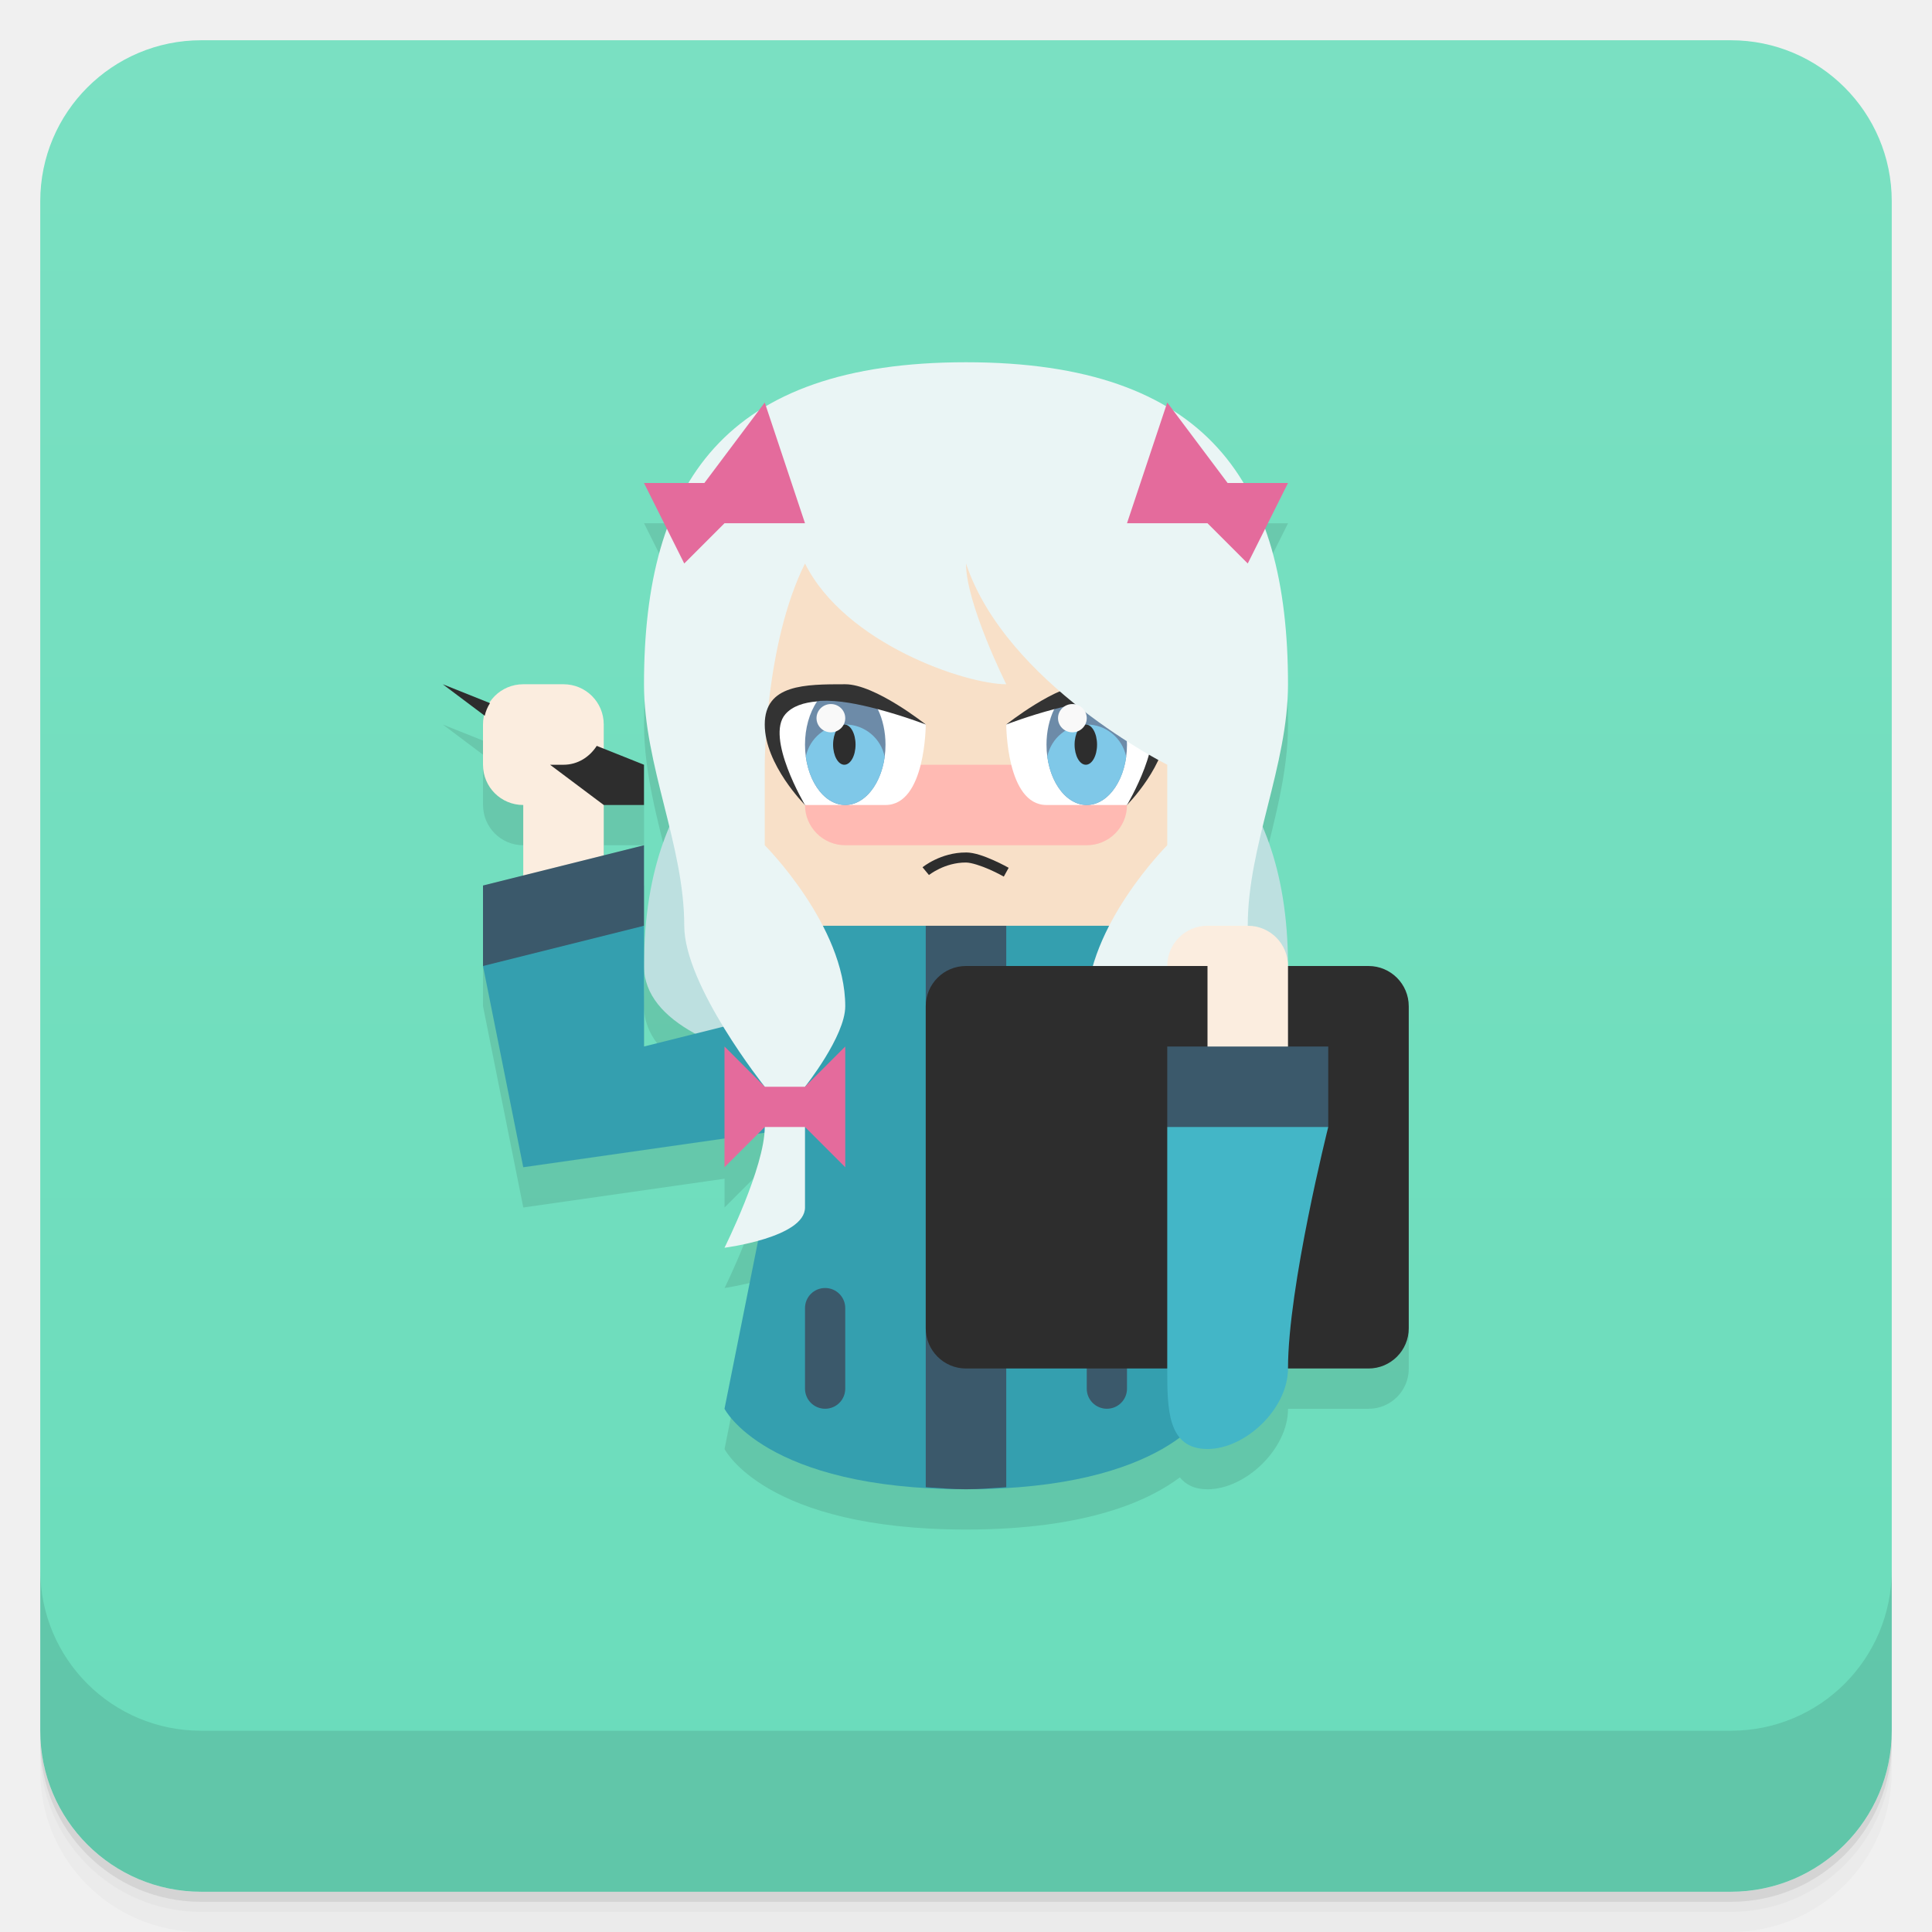
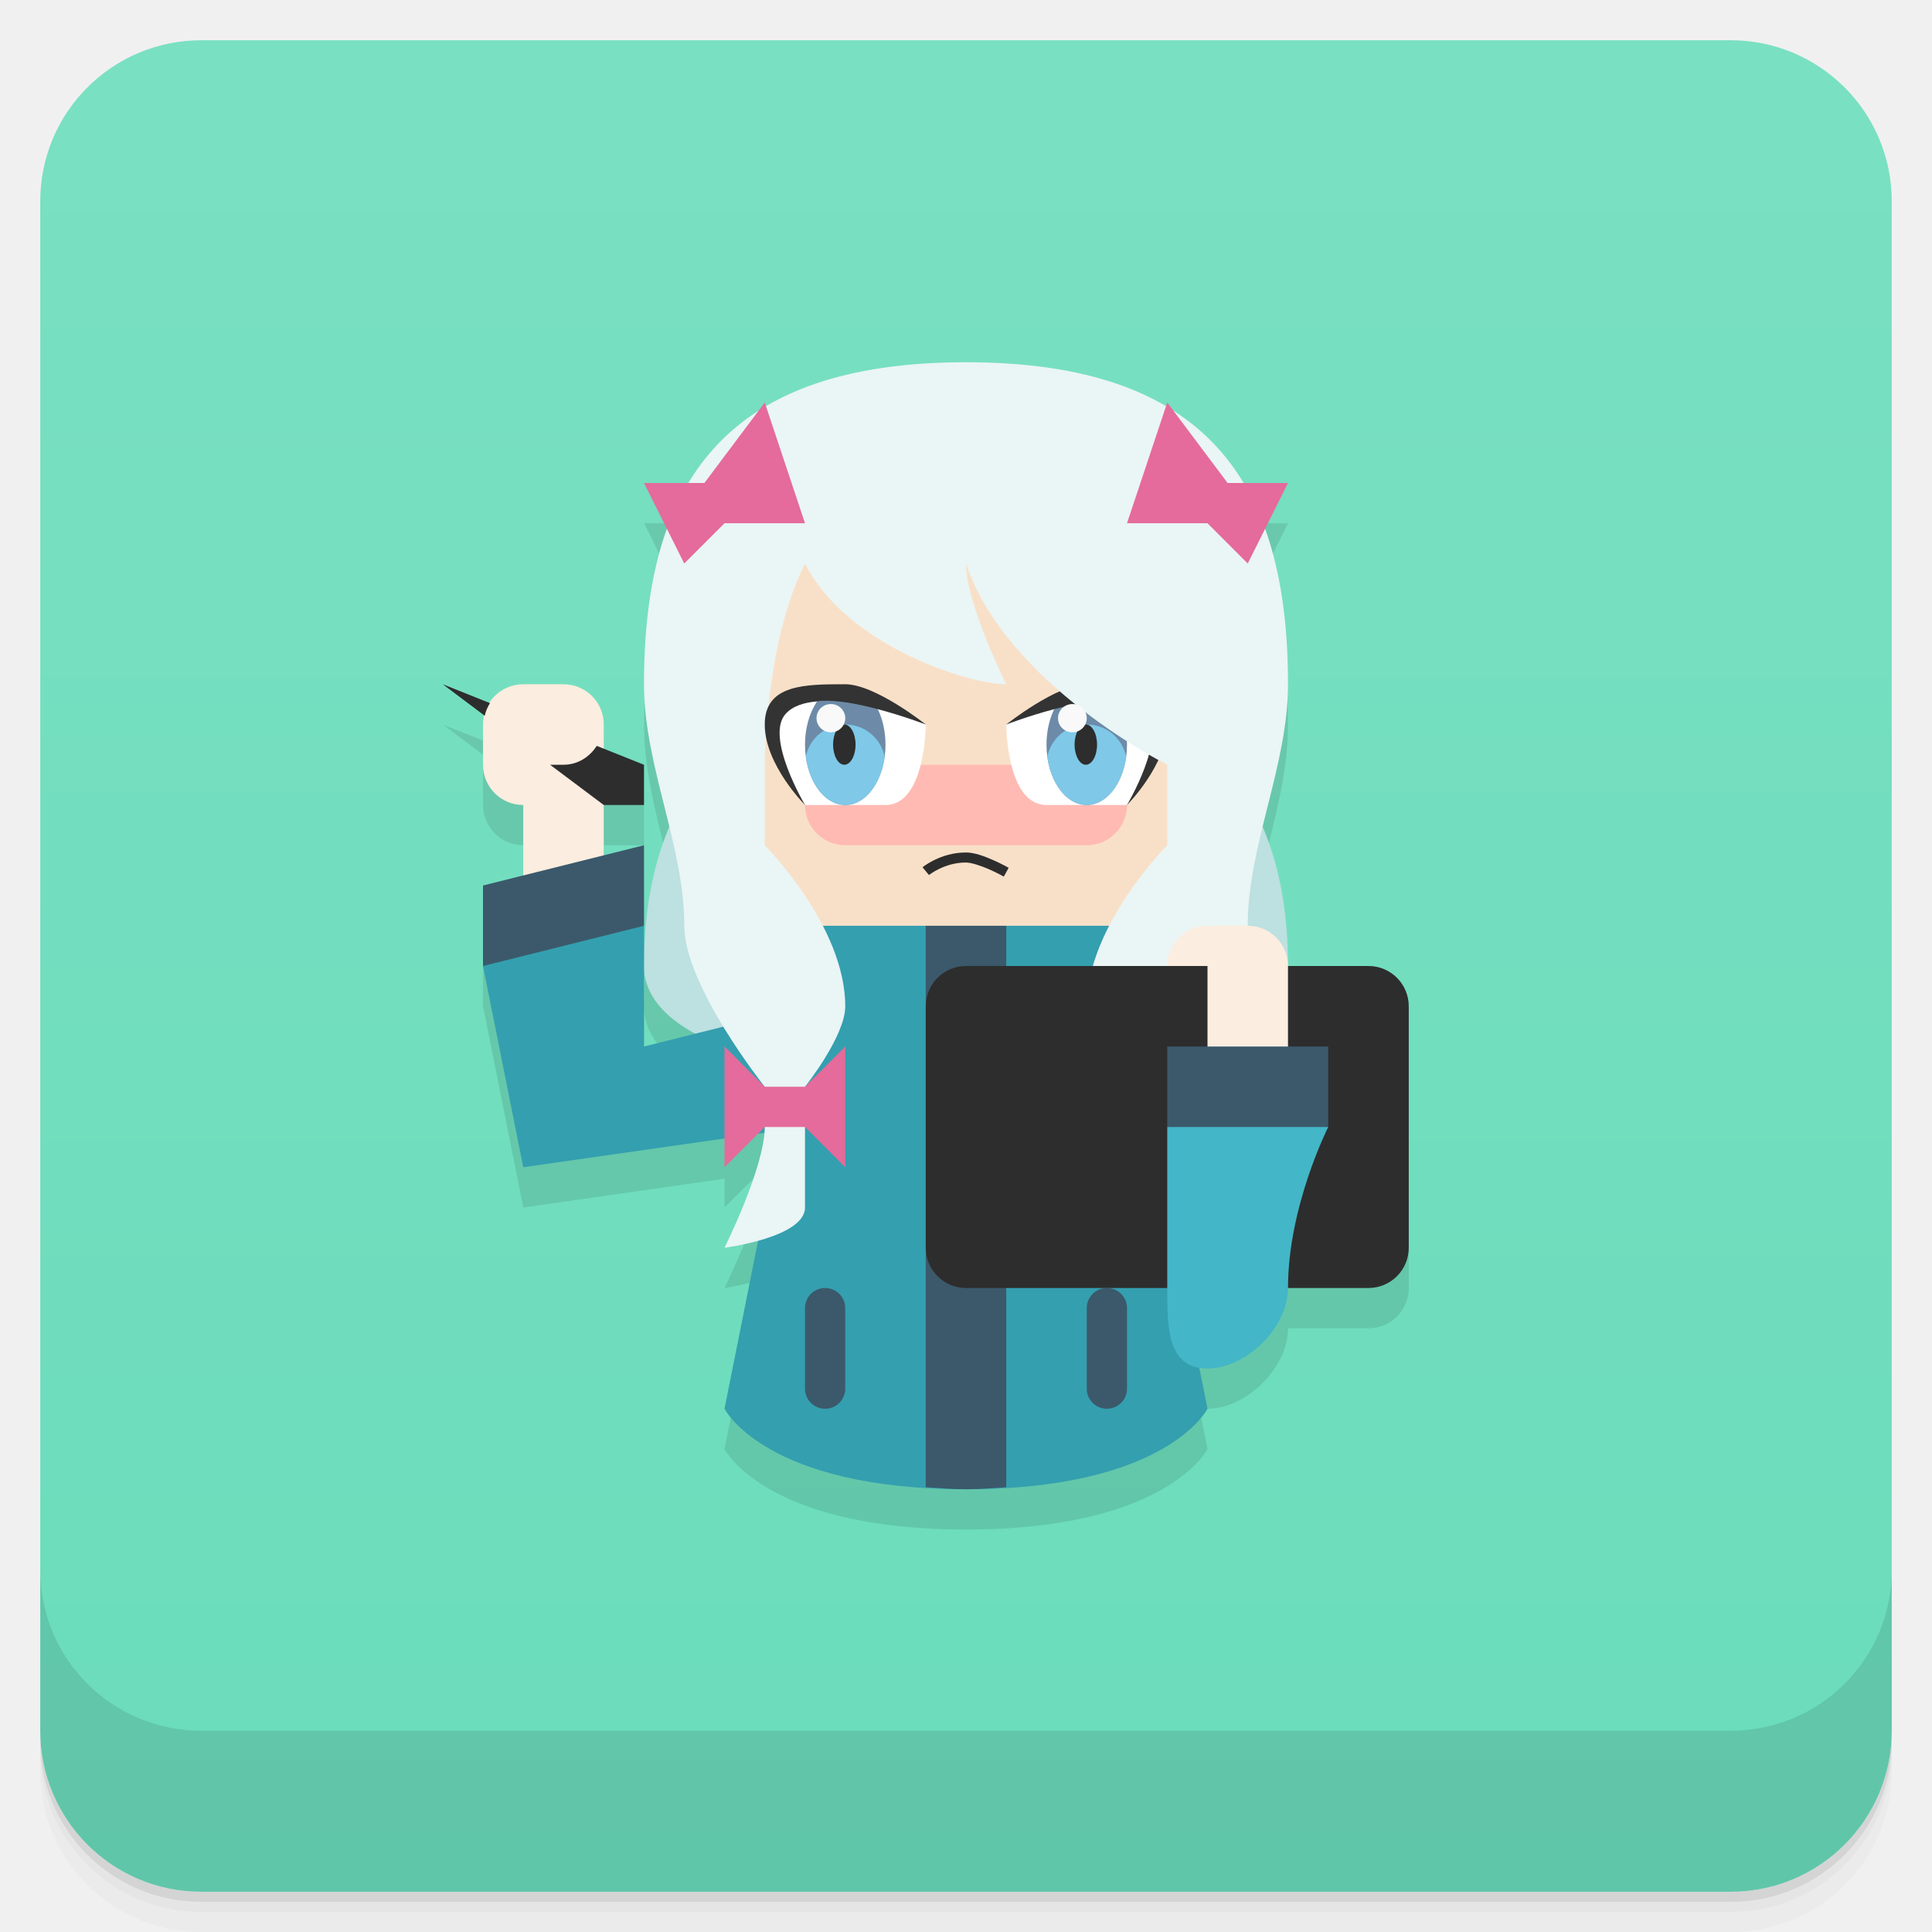
<svg xmlns="http://www.w3.org/2000/svg" version="1.1" viewBox="0 0 48 48">
  <defs>
    <linearGradient id="bg" x2="0" y1="1" y2="47" gradientUnits="userSpaceOnUse">
      <stop style="stop-color:#7ae0c2" offset="0" />
      <stop style="stop-color:#6adcbb" offset="1" />
    </linearGradient>
  </defs>
  <path d="m1 43v0.25c0 2.216 1.784 4 4 4h38c2.216 0 4-1.784 4-4v-0.25c0 2.216-1.784 4-4 4h-38c-2.216 0-4-1.784-4-4zm0 0.5v0.5c0 2.216 1.784 4 4 4h38c2.216 0 4-1.784 4-4v-0.5c0 2.216-1.784 4-4 4h-38c-2.216 0-4-1.784-4-4z" style="opacity:.02" />
  <path d="m1 43.25v0.25c0 2.216 1.784 4 4 4h38c2.216 0 4-1.784 4-4v-0.25c0 2.216-1.784 4-4 4h-38c-2.216 0-4-1.784-4-4z" style="opacity:.05" />
  <path d="m1 43v0.25c0 2.216 1.784 4 4 4h38c2.216 0 4-1.784 4-4v-0.25c0 2.216-1.784 4-4 4h-38c-2.216 0-4-1.784-4-4z" style="opacity:.1" />
  <rect x="1" y="1" width="46" height="46" rx="4" style="fill:url(#bg)" />
+   <path d="m24 10c-2.135 0-3.755 0.385-4.967 1.1l-0.033-0.1-0.154 0.205c-0.734 0.469-1.298 1.076-1.73 1.795h-1.115l0.572 1.147c-0.395 1.097-0.572 2.386-0.572 3.853 0 1.201 0.341 2.383 0.627 3.562-0.365 0.854-0.627 1.97-0.627 3.438 0 0.719 0.511 1.265 1.273 1.682l-1.273 0.318v-2-1-2l-1 0.25v-1.25h1v-1l-1-0.398v-0.602c0-0.554-0.446-1-1-1h-1c-0.354 0-0.649 0.193-0.826 0.469l-1.174-0.469 1.043 0.783c-0.016 0.072-0.043 0.14-0.043 0.217v1c0 0.554 0.446 1 1 1v1.75l-1 0.25v2l1 5 5-0.715v0.715l0.834-0.834 0.15-0.021c-0.08 1.034-0.984 2.856-0.984 2.856s0.402-0.061 0.836-0.18l-0.836 4.18s1 2 6 2 6-2 6-2l-0.205-1.027c0.066 0.012 0.127 0.027 0.205 0.027 0.943 0 2-1 2-2h2c0.554 0 1-0.446 1-1v-6c0-0.554-0.446-1-1-1h-2c0-1.468-0.262-2.583-0.627-3.438 0.286-1.18 0.627-2.361 0.627-3.562 0-1.467-0.177-2.756-0.572-3.853l0.572-1.147h-1.115c-0.432-0.719-0.997-1.326-1.73-1.795l-0.154-0.205-0.033 0.1c-1.212-0.714-2.832-1.1-4.967-1.1z" style="opacity:.1" />
  <path d="m1 39v4c0 2.216 1.784 4 4 4h38c2.216 0 4-1.784 4-4v-4c0 2.216-1.784 4-4 4h-38c-2.216 0-4-1.784-4-4z" style="opacity:.1" />
-   <path d="m24 10c-2.135 0-3.755 0.385-4.967 1.1l-0.033-0.1-0.154 0.205c-0.734 0.469-1.298 1.076-1.73 1.795h-1.115l0.572 1.147c-0.395 1.097-0.572 2.386-0.572 3.853 0 1.201 0.341 2.383 0.627 3.562-0.365 0.854-0.627 1.97-0.627 3.438 0 0.719 0.511 1.265 1.273 1.682l-1.273 0.318v-5l-1 0.25v-1.25h1v-1l-1-0.398v-0.602c0-0.554-0.446-1-1-1h-1c-0.354 0-0.649 0.193-0.826 0.469l-1.174-0.469 1.043 0.783c-0.016 0.072-0.043 0.14-0.043 0.217v1c0 0.554 0.446 1 1 1v1.75l-1 0.25v2l1 5 5-0.715v0.715l0.834-0.834 0.15-0.021c-0.08 1.034-0.984 2.856-0.984 2.856s0.402-0.061 0.836-0.18l-0.836 4.18s1 2 6 2c3.002 0 4.545-0.719 5.312-1.295 0.148 0.179 0.36 0.295 0.688 0.295 0.943 0 2-1 2-2h2c0.554 0 1-0.446 1-1v-8c0-0.554-0.446-1-1-1h-2c0-1.468-0.262-2.583-0.627-3.438 0.286-1.18 0.627-2.361 0.627-3.562 0-1.467-0.177-2.756-0.572-3.853l0.572-1.147h-1.115c-0.432-0.719-0.997-1.326-1.73-1.795l-0.154-0.205-0.033 0.1c-1.212-0.714-2.832-1.1-4.967-1.1z" style="opacity:.1" />
  <path d="m19 18s-3 1-3 6c0 2.848 8 3 8 3s8-0.152 8-3c0-5-3-6-3-6z" style="fill:#bde0e0" />
  <path d="m24 24c-3 0-5-1-6-3-1.193-2.385 0-8 0-8h12s1.193 5.615 0 8c-1 2-3 3-6 3z" style="fill:#f8e0c8" />
  <path d="m19 23 1 2-2 10s1 2 6 2 6-2 6-2l-2-10 1-2h-4l-1 1-1-1z" style="fill:#349faf" />
  <path d="m13 17c-0.554 0-1 0.446-1 1v1c0 0.554 0.446 1 1 1v2c0 0.554 0.446 1 1 1s1-0.446 1-1v-4c0-0.554-0.446-1-1-1z" style="fill:#fbeddf;paint-order:stroke fill markers" />
  <path d="m12 24v-2l4-1v2l-2 1z" style="fill:#3b596b" />
  <path d="m20 25-4 1v-3l-4 1 1 5 7-1z" style="fill:#349faf" />
  <path d="m23 23v13.949c0.327 0.02 0.631 0.051 1 0.051s0.673-0.031 1-0.051v-13.949z" style="fill:#3b596b;paint-order:stroke fill markers" />
  <rect x="20" y="19" width="8" height="2" ry="1" style="fill:#ffbab3;paint-order:stroke fill markers" />
  <path d="m25 18s1.255-1 2-1c1 0 2 0 2 1s-1 2-1 2z" style="fill:#333" />
  <path d="m27.699 17.426-0.699 0.574-0.809-0.381c-0.645 0.17-1.191 0.381-1.191 0.381s0 2 1 2h2s0.993-1.675 0.488-2.256c-0.176-0.203-0.462-0.291-0.789-0.318z" style="fill:#fff" />
  <path d="m27.621 17.412c-0.457-0.022-0.962 0.084-1.43 0.207a1 1.5 0 0 0-0.191 0.881 1 1.5 0 0 0 1 1.5 1 1.5 0 0 0 1-1.5 1 1.5 0 0 0-0.305-1.074c-0.026-0.002-0.047-0.012-0.074-0.014z" style="fill:#6d8ba8;paint-order:stroke fill markers" />
  <path d="m24 9c-6 0-8 3-8 8 0 2.028 1 4 1 6 0 1.491 2 4 2 4v1c0 1-1 3-1 3s2-0.255 2-1v-3s1-1.255 1-2c0-2-2-4-2-4v-2s0-3 1-5c1 2 4 3 5 3 0 0-1-2-1-3 1 3 5 5 5 5v2s-2 2-2 4c0 0.745 1 2 1 2v3c0 0.745 2 1 2 1s-1-2-1-3v-1s2-2.509 2-4c0-2 1-3.972 1-6 0-5-2-8-8-8z" style="fill:#eaf5f5" />
+   <rect x="23" y="24" width="12" height="8" ry="1" style="fill:#2d2d2d;paint-order:stroke fill markers" />
  <path d="m20.5 32c-0.277 0-0.5 0.223-0.5 0.5v2c0 0.277 0.223 0.5 0.5 0.5s0.5-0.223 0.5-0.5v-2c0-0.277-0.223-0.5-0.5-0.5zm7 0c-0.277 0-0.5 0.223-0.5 0.5v2c0 0.277 0.223 0.5 0.5 0.5s0.5-0.223 0.5-0.5v-2c0-0.277-0.223-0.5-0.5-0.5z" style="fill:#3b596b;paint-order:stroke fill markers" />
-   <rect x="23" y="24" width="12" height="10" ry="1" style="fill:#2d2d2d;paint-order:stroke fill markers" />
  <path d="m30 23c-0.554 0-1 0.446-1 1h1v2c0 0.554 0.446 1 1 1s1-0.446 1-1v-2c0-0.554-0.446-1-1-1z" style="fill:#fbeddf;paint-order:stroke fill markers" />
  <path d="m33 26h-4v2l2 1 2-1z" style="fill:#3b596b;paint-order:stroke fill markers" />
-   <path d="m32 34c0 1-1.057 2-2 2-1 0-1-1-1-2v-6h4s-1 3.972-1 6z" style="fill:#43b6c7" />
+   <path d="m32 32c0 1-1.057 2-2 2-1 0-1-1-1-2v-4h4s-1 1.972-1 4z" style="fill:#43b6c7" />
  <path d="m18 26 1 1h1l1-1v3l-1-1h-1l-1 1z" style="fill:#e46b9c" />
  <path d="m24 21.18c-0.63-0.004-1.08 0.367-1.08 0.367l0.16 0.193s0.389-0.314 0.92-0.311c0.135 9.15e-4 0.382 0.084 0.582 0.172s0.357 0.178 0.357 0.178l0.121-0.219s-0.165-0.094-0.377-0.188c-0.212-0.093-0.464-0.192-0.684-0.193z" style="color-rendering:auto;color:#000000;dominant-baseline:auto;fill:#2d2d2d;font-feature-settings:normal;font-variant-alternates:normal;font-variant-caps:normal;font-variant-ligatures:normal;font-variant-numeric:normal;font-variant-position:normal;image-rendering:auto;isolation:auto;mix-blend-mode:normal;shape-padding:0;shape-rendering:auto;solid-color:#000000;text-decoration-color:#000000;text-decoration-line:none;text-decoration-style:solid;text-indent:0;text-orientation:mixed;text-transform:none;white-space:normal" />
  <path d="m17 14-1-2h1.5l1.5-2 1 3h-2z" style="fill:#e46b9c" />
  <path d="m31 14 1-2h-1.5l-1.5-2-1 3h2z" style="fill:#e46b9c" />
  <path d="m23 18s-1.255-1-2-1c-1 0-2 0-2 1s1 2 1 2z" style="fill:#333" />
  <path d="m20.301 17.426c-0.327 0.027-0.613 0.116-0.789 0.318-0.505 0.581 0.488 2.256 0.488 2.256h2c1 0 1-2 1-2s-0.546-0.21-1.191-0.381l-0.809 0.381z" style="fill:#fff" />
  <path d="m20.379 17.412c-0.028 0.001-0.05 0.011-0.078 0.014a1 1.5 0 0 0-0.301 1.074 1 1.5 0 0 0 1 1.5 1 1.5 0 0 0 1-1.5 1 1.5 0 0 0-0.191-0.881c-0.467-0.123-0.972-0.229-1.43-0.207z" style="fill:#6d8ba8;paint-order:stroke fill markers" />
  <path d="m11 17 1.043 0.783c0.026-0.115 0.069-0.218 0.131-0.314zm3.826 1.531c-0.178 0.276-0.472 0.469-0.826 0.469h-0.334l1.334 1h1v-1z" style="fill:#2d2d2d" />
  <path d="M 21,18 A 1,1 0 0 0 20.02,18.797 1,1.5 0 0 0 21,20 1,1.5 0 0 0 21.98,18.803 1,1 0 0 0 21,18 Z" style="fill:#7fc8e8;paint-order:stroke fill markers" />
  <ellipse cx="20.977" cy="18.5" rx=".279" ry=".5" style="fill:#2d2d2d;paint-order:stroke fill markers" />
  <ellipse cx="20.643" cy="17.843" rx=".357" ry=".351" style="fill:#f9f9f9;paint-order:stroke fill markers" />
  <path d="M 27,18 A 1,1 0 0 0 26.02,18.797 1,1.5 0 0 0 27,20 1,1.5 0 0 0 27.98,18.803 1,1 0 0 0 27,18 Z" style="fill:#7fc8e8;paint-order:stroke fill markers" />
  <ellipse cx="26.977" cy="18.5" rx=".279" ry=".5" style="fill:#2d2d2d;paint-order:stroke fill markers" />
  <ellipse cx="26.643" cy="17.843" rx=".357" ry=".351" style="fill:#f9f9f9;paint-order:stroke fill markers" />
</svg>
